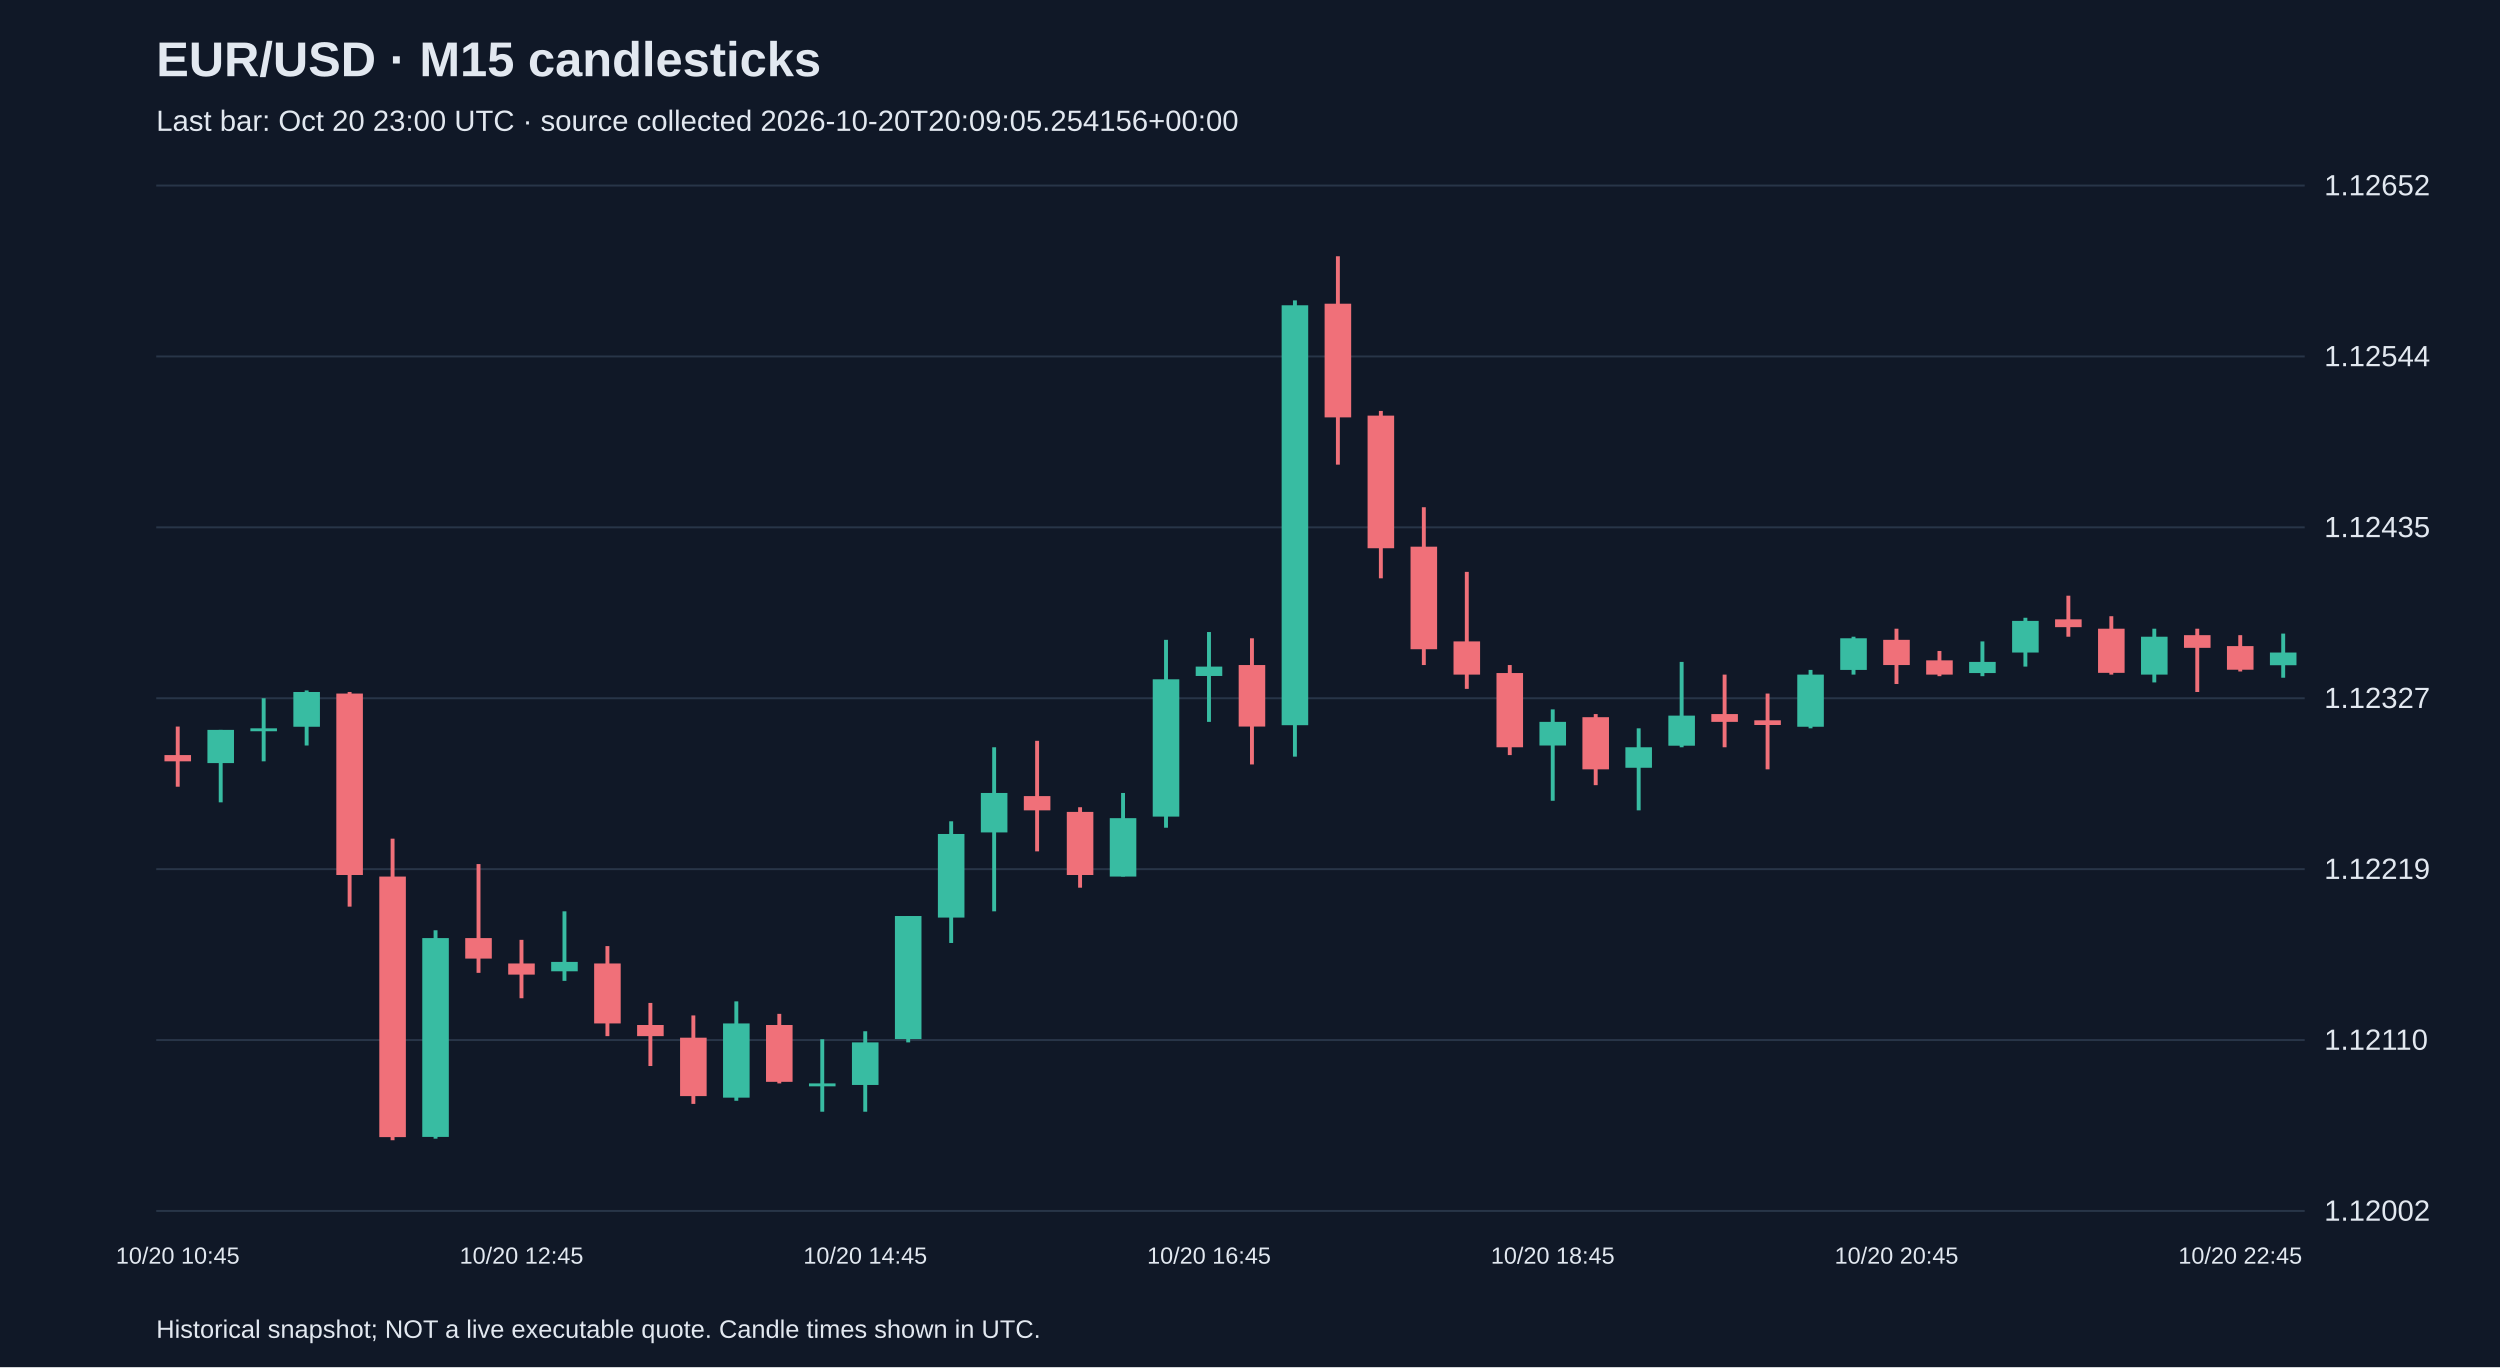
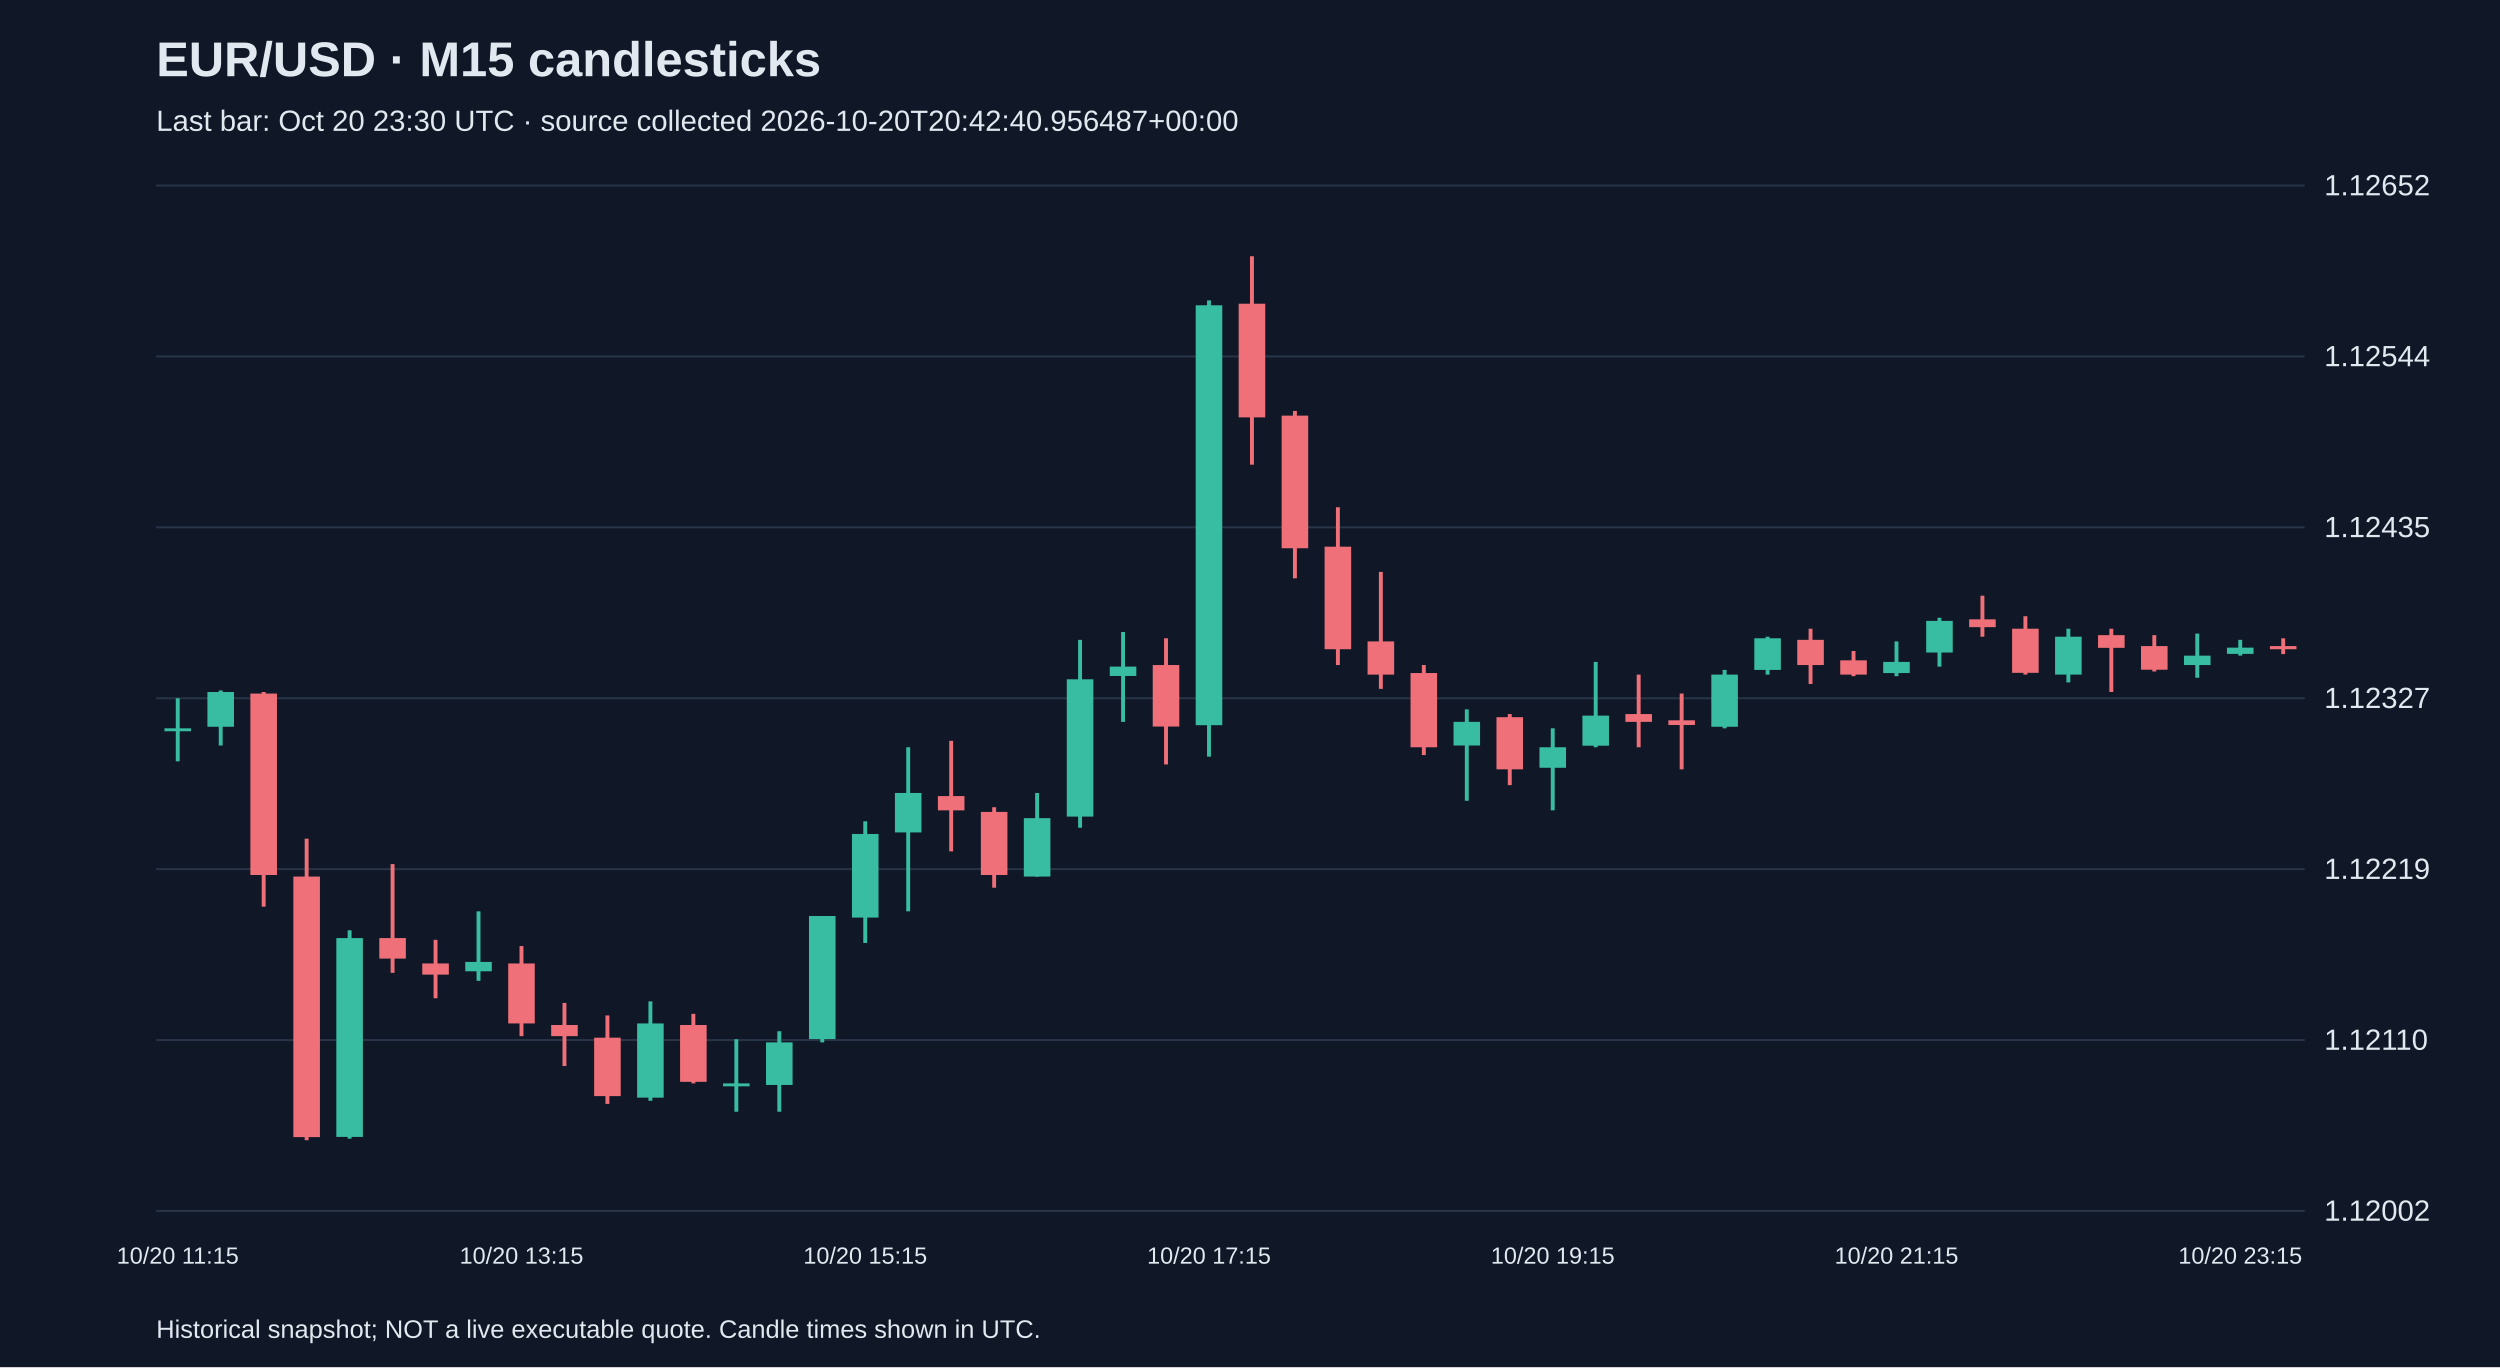
<svg xmlns="http://www.w3.org/2000/svg" viewBox="0 0 1280 700">
  <rect width="100%" height="100%" fill="#101827" />
  <style>text{font-family:Arial,sans-serif;fill:#e2e8f0}</style>
  <text x="80" y="39" font-size="25" font-weight="bold">EUR/USD · M15 candlesticks</text>
-   <text x="80" y="67" font-size="15" fill="#a6b1c5">Last bar: Oct 20 23:00 UTC · source collected 2026-10-20T20:09:05.254156+00:00</text>
+   <text x="80" y="67" font-size="15" fill="#a6b1c5">Last bar: Oct 20 23:30 UTC · source collected 2026-10-20T20:42:40.956487+00:00</text>
  <line x1="80" y1="620.0" x2="1180" y2="620.0" stroke="#283548" />
  <text x="1190" y="625.0" font-size="15">1.12002</text>
  <line x1="80" y1="532.5" x2="1180" y2="532.5" stroke="#283548" />
  <text x="1190" y="537.5" font-size="15">1.12110</text>
  <line x1="80" y1="445.0" x2="1180" y2="445.0" stroke="#283548" />
  <text x="1190" y="450.0" font-size="15">1.12219</text>
  <line x1="80" y1="357.5" x2="1180" y2="357.5" stroke="#283548" />
  <text x="1190" y="362.5" font-size="15">1.12327</text>
  <line x1="80" y1="270.0" x2="1180" y2="270.0" stroke="#283548" />
  <text x="1190" y="275.0" font-size="15">1.12435</text>
  <line x1="80" y1="182.5" x2="1180" y2="182.5" stroke="#283548" />
  <text x="1190" y="187.5" font-size="15">1.12544</text>
  <line x1="80" y1="95.0" x2="1180" y2="95.0" stroke="#283548" />
  <text x="1190" y="100.0" font-size="15">1.12652</text>
-   <line x1="91.0" y1="372.0" x2="91.0" y2="402.8" stroke="#f07079" stroke-width="2" />
-   <rect x="84.2" y="386.6" width="13.6" height="3.2" fill="#f07079" />
-   <text x="91.0" y="647" text-anchor="middle" font-size="12">10/20 10:45</text>
-   <line x1="113.0" y1="373.7" x2="113.0" y2="410.8" stroke="#38bca2" stroke-width="2" />
-   <rect x="106.2" y="373.7" width="13.6" height="17.0" fill="#38bca2" />
-   <line x1="135.0" y1="357.5" x2="135.0" y2="389.8" stroke="#38bca2" stroke-width="2" />
-   <rect x="128.2" y="372.9" width="13.6" height="1.5" fill="#38bca2" />
-   <line x1="157.0" y1="353.5" x2="157.0" y2="381.7" stroke="#38bca2" stroke-width="2" />
-   <rect x="150.2" y="354.3" width="13.6" height="17.8" fill="#38bca2" />
-   <line x1="179.0" y1="354.3" x2="179.0" y2="464.2" stroke="#f07079" stroke-width="2" />
-   <rect x="172.2" y="355.1" width="13.6" height="92.9" fill="#f07079" />
-   <line x1="201.0" y1="429.4" x2="201.0" y2="583.8" stroke="#f07079" stroke-width="2" />
-   <rect x="194.2" y="448.8" width="13.6" height="133.4" fill="#f07079" />
-   <line x1="223.0" y1="476.3" x2="223.0" y2="583.0" stroke="#38bca2" stroke-width="2" />
-   <rect x="216.2" y="480.3" width="13.6" height="101.8" fill="#38bca2" />
-   <line x1="245.0" y1="442.4" x2="245.0" y2="498.1" stroke="#f07079" stroke-width="2" />
-   <rect x="238.2" y="480.3" width="13.6" height="10.5" fill="#f07079" />
-   <line x1="267.0" y1="481.2" x2="267.0" y2="511.1" stroke="#f07079" stroke-width="2" />
-   <rect x="260.2" y="493.3" width="13.6" height="5.7" fill="#f07079" />
-   <text x="267.0" y="647" text-anchor="middle" font-size="12">10/20 12:45</text>
-   <line x1="289.0" y1="466.6" x2="289.0" y2="502.2" stroke="#38bca2" stroke-width="2" />
-   <rect x="282.2" y="492.5" width="13.6" height="4.8" fill="#38bca2" />
-   <line x1="311.0" y1="484.4" x2="311.0" y2="530.5" stroke="#f07079" stroke-width="2" />
-   <rect x="304.2" y="493.3" width="13.6" height="30.7" fill="#f07079" />
-   <line x1="333.0" y1="513.5" x2="333.0" y2="545.8" stroke="#f07079" stroke-width="2" />
-   <rect x="326.2" y="524.8" width="13.6" height="5.7" fill="#f07079" />
-   <line x1="355.0" y1="519.9" x2="355.0" y2="565.2" stroke="#f07079" stroke-width="2" />
-   <rect x="348.2" y="531.3" width="13.6" height="29.9" fill="#f07079" />
-   <line x1="377.0" y1="512.7" x2="377.0" y2="563.6" stroke="#38bca2" stroke-width="2" />
-   <rect x="370.2" y="524.0" width="13.6" height="38.0" fill="#38bca2" />
-   <line x1="399.0" y1="519.1" x2="399.0" y2="554.7" stroke="#f07079" stroke-width="2" />
-   <rect x="392.2" y="524.8" width="13.6" height="29.1" fill="#f07079" />
-   <line x1="421.0" y1="532.1" x2="421.0" y2="569.2" stroke="#38bca2" stroke-width="2" />
-   <rect x="414.2" y="554.7" width="13.6" height="1.5" fill="#38bca2" />
-   <line x1="443.0" y1="528.0" x2="443.0" y2="569.2" stroke="#38bca2" stroke-width="2" />
-   <rect x="436.2" y="533.7" width="13.6" height="21.8" fill="#38bca2" />
-   <text x="443.0" y="647" text-anchor="middle" font-size="12">10/20 14:45</text>
-   <line x1="465.0" y1="469.0" x2="465.0" y2="533.7" stroke="#38bca2" stroke-width="2" />
-   <rect x="458.2" y="469.0" width="13.6" height="63.0" fill="#38bca2" />
-   <line x1="487.0" y1="420.5" x2="487.0" y2="482.8" stroke="#38bca2" stroke-width="2" />
-   <rect x="480.2" y="427.0" width="13.6" height="42.8" fill="#38bca2" />
-   <line x1="509.0" y1="382.6" x2="509.0" y2="466.6" stroke="#38bca2" stroke-width="2" />
-   <rect x="502.2" y="406.0" width="13.6" height="20.2" fill="#38bca2" />
-   <line x1="531.0" y1="379.3" x2="531.0" y2="435.9" stroke="#f07079" stroke-width="2" />
-   <rect x="524.2" y="407.6" width="13.6" height="7.3" fill="#f07079" />
-   <line x1="553.0" y1="413.3" x2="553.0" y2="454.5" stroke="#f07079" stroke-width="2" />
-   <rect x="546.2" y="415.7" width="13.6" height="32.3" fill="#f07079" />
-   <line x1="575.0" y1="406.0" x2="575.0" y2="448.8" stroke="#38bca2" stroke-width="2" />
-   <rect x="568.2" y="418.9" width="13.6" height="29.9" fill="#38bca2" />
-   <line x1="597.0" y1="327.6" x2="597.0" y2="423.8" stroke="#38bca2" stroke-width="2" />
-   <rect x="590.2" y="347.8" width="13.6" height="70.3" fill="#38bca2" />
-   <line x1="619.0" y1="323.6" x2="619.0" y2="369.6" stroke="#38bca2" stroke-width="2" />
-   <rect x="612.2" y="341.3" width="13.6" height="4.8" fill="#38bca2" />
-   <text x="619.0" y="647" text-anchor="middle" font-size="12">10/20 16:45</text>
-   <line x1="641.0" y1="326.8" x2="641.0" y2="391.4" stroke="#f07079" stroke-width="2" />
-   <rect x="634.2" y="340.5" width="13.6" height="31.5" fill="#f07079" />
-   <line x1="663.0" y1="153.8" x2="663.0" y2="387.4" stroke="#38bca2" stroke-width="2" />
-   <rect x="656.2" y="156.3" width="13.6" height="215.0" fill="#38bca2" />
-   <line x1="685.0" y1="131.2" x2="685.0" y2="237.9" stroke="#f07079" stroke-width="2" />
-   <rect x="678.2" y="155.5" width="13.6" height="58.2" fill="#f07079" />
-   <line x1="707.0" y1="210.4" x2="707.0" y2="296.1" stroke="#f07079" stroke-width="2" />
-   <rect x="700.2" y="212.8" width="13.6" height="67.9" fill="#f07079" />
-   <line x1="729.0" y1="259.7" x2="729.0" y2="340.5" stroke="#f07079" stroke-width="2" />
-   <rect x="722.2" y="279.9" width="13.6" height="52.5" fill="#f07079" />
-   <line x1="751.0" y1="292.8" x2="751.0" y2="352.7" stroke="#f07079" stroke-width="2" />
-   <rect x="744.2" y="328.4" width="13.6" height="17.0" fill="#f07079" />
-   <line x1="773.0" y1="340.5" x2="773.0" y2="386.6" stroke="#f07079" stroke-width="2" />
-   <rect x="766.2" y="344.6" width="13.6" height="38.0" fill="#f07079" />
-   <line x1="795.0" y1="363.2" x2="795.0" y2="410.0" stroke="#38bca2" stroke-width="2" />
-   <rect x="788.2" y="369.6" width="13.6" height="12.1" fill="#38bca2" />
-   <text x="795.0" y="647" text-anchor="middle" font-size="12">10/20 18:45</text>
-   <line x1="817.0" y1="365.6" x2="817.0" y2="402.0" stroke="#f07079" stroke-width="2" />
-   <rect x="810.2" y="367.2" width="13.6" height="26.7" fill="#f07079" />
-   <line x1="839.0" y1="372.9" x2="839.0" y2="414.9" stroke="#38bca2" stroke-width="2" />
-   <rect x="832.2" y="382.6" width="13.6" height="10.5" fill="#38bca2" />
-   <line x1="861.0" y1="338.9" x2="861.0" y2="382.6" stroke="#38bca2" stroke-width="2" />
-   <rect x="854.2" y="366.4" width="13.6" height="15.4" fill="#38bca2" />
-   <line x1="883.0" y1="345.4" x2="883.0" y2="382.6" stroke="#f07079" stroke-width="2" />
-   <rect x="876.2" y="365.6" width="13.6" height="4.0" fill="#f07079" />
-   <line x1="905.0" y1="355.1" x2="905.0" y2="393.9" stroke="#f07079" stroke-width="2" />
-   <rect x="898.2" y="368.8" width="13.6" height="2.4" fill="#f07079" />
-   <line x1="927.0" y1="343.0" x2="927.0" y2="372.9" stroke="#38bca2" stroke-width="2" />
-   <rect x="920.2" y="345.4" width="13.6" height="26.7" fill="#38bca2" />
-   <line x1="949.0" y1="326.0" x2="949.0" y2="345.4" stroke="#38bca2" stroke-width="2" />
-   <rect x="942.2" y="326.8" width="13.6" height="16.2" fill="#38bca2" />
-   <line x1="971.0" y1="321.9" x2="971.0" y2="350.2" stroke="#f07079" stroke-width="2" />
-   <rect x="964.2" y="327.6" width="13.6" height="12.9" fill="#f07079" />
-   <text x="971.0" y="647" text-anchor="middle" font-size="12">10/20 20:45</text>
-   <line x1="993.0" y1="333.3" x2="993.0" y2="346.2" stroke="#f07079" stroke-width="2" />
-   <rect x="986.2" y="338.1" width="13.6" height="7.3" fill="#f07079" />
-   <line x1="1015.0" y1="328.4" x2="1015.0" y2="346.2" stroke="#38bca2" stroke-width="2" />
-   <rect x="1008.2" y="338.9" width="13.6" height="5.7" fill="#38bca2" />
-   <line x1="1037.0" y1="316.3" x2="1037.0" y2="341.3" stroke="#38bca2" stroke-width="2" />
-   <rect x="1030.2" y="317.9" width="13.6" height="16.2" fill="#38bca2" />
-   <line x1="1059.0" y1="305.0" x2="1059.0" y2="326.0" stroke="#f07079" stroke-width="2" />
-   <rect x="1052.2" y="317.1" width="13.6" height="4.0" fill="#f07079" />
-   <line x1="1081.0" y1="315.5" x2="1081.0" y2="345.4" stroke="#f07079" stroke-width="2" />
-   <rect x="1074.2" y="321.9" width="13.6" height="22.6" fill="#f07079" />
-   <line x1="1103.0" y1="321.9" x2="1103.0" y2="349.4" stroke="#38bca2" stroke-width="2" />
-   <rect x="1096.2" y="326.0" width="13.6" height="19.4" fill="#38bca2" />
-   <line x1="1125.0" y1="321.9" x2="1125.0" y2="354.3" stroke="#f07079" stroke-width="2" />
-   <rect x="1118.2" y="325.2" width="13.6" height="6.5" fill="#f07079" />
-   <line x1="1147.0" y1="325.2" x2="1147.0" y2="343.8" stroke="#f07079" stroke-width="2" />
-   <rect x="1140.2" y="330.8" width="13.6" height="12.1" fill="#f07079" />
-   <text x="1147.0" y="647" text-anchor="middle" font-size="12">10/20 22:45</text>
-   <line x1="1169.0" y1="324.4" x2="1169.0" y2="347.0" stroke="#38bca2" stroke-width="2" />
-   <rect x="1162.2" y="334.1" width="13.6" height="6.5" fill="#38bca2" />
+   <line x1="91.0" y1="357.5" x2="91.0" y2="389.8" stroke="#38bca2" stroke-width="2" />
+   <rect x="84.2" y="372.9" width="13.6" height="1.5" fill="#38bca2" />
+   <text x="91.0" y="647" text-anchor="middle" font-size="12">10/20 11:15</text>
+   <line x1="113.0" y1="353.5" x2="113.0" y2="381.7" stroke="#38bca2" stroke-width="2" />
+   <rect x="106.2" y="354.3" width="13.6" height="17.8" fill="#38bca2" />
+   <line x1="135.0" y1="354.3" x2="135.0" y2="464.2" stroke="#f07079" stroke-width="2" />
+   <rect x="128.2" y="355.1" width="13.6" height="92.9" fill="#f07079" />
+   <line x1="157.0" y1="429.4" x2="157.0" y2="583.8" stroke="#f07079" stroke-width="2" />
+   <rect x="150.2" y="448.8" width="13.6" height="133.4" fill="#f07079" />
+   <line x1="179.0" y1="476.3" x2="179.0" y2="583.0" stroke="#38bca2" stroke-width="2" />
+   <rect x="172.2" y="480.3" width="13.6" height="101.8" fill="#38bca2" />
+   <line x1="201.0" y1="442.4" x2="201.0" y2="498.1" stroke="#f07079" stroke-width="2" />
+   <rect x="194.2" y="480.3" width="13.6" height="10.5" fill="#f07079" />
+   <line x1="223.0" y1="481.2" x2="223.0" y2="511.1" stroke="#f07079" stroke-width="2" />
+   <rect x="216.2" y="493.3" width="13.6" height="5.7" fill="#f07079" />
+   <line x1="245.0" y1="466.6" x2="245.0" y2="502.2" stroke="#38bca2" stroke-width="2" />
+   <rect x="238.2" y="492.5" width="13.6" height="4.8" fill="#38bca2" />
+   <line x1="267.0" y1="484.4" x2="267.0" y2="530.5" stroke="#f07079" stroke-width="2" />
+   <rect x="260.2" y="493.3" width="13.6" height="30.7" fill="#f07079" />
+   <text x="267.0" y="647" text-anchor="middle" font-size="12">10/20 13:15</text>
+   <line x1="289.0" y1="513.5" x2="289.0" y2="545.8" stroke="#f07079" stroke-width="2" />
+   <rect x="282.2" y="524.8" width="13.6" height="5.7" fill="#f07079" />
+   <line x1="311.0" y1="519.9" x2="311.0" y2="565.2" stroke="#f07079" stroke-width="2" />
+   <rect x="304.2" y="531.3" width="13.6" height="29.9" fill="#f07079" />
+   <line x1="333.0" y1="512.7" x2="333.0" y2="563.6" stroke="#38bca2" stroke-width="2" />
+   <rect x="326.2" y="524.0" width="13.6" height="38.0" fill="#38bca2" />
+   <line x1="355.0" y1="519.1" x2="355.0" y2="554.7" stroke="#f07079" stroke-width="2" />
+   <rect x="348.2" y="524.8" width="13.6" height="29.1" fill="#f07079" />
+   <line x1="377.0" y1="532.1" x2="377.0" y2="569.2" stroke="#38bca2" stroke-width="2" />
+   <rect x="370.2" y="554.7" width="13.6" height="1.5" fill="#38bca2" />
+   <line x1="399.0" y1="528.0" x2="399.0" y2="569.2" stroke="#38bca2" stroke-width="2" />
+   <rect x="392.2" y="533.7" width="13.6" height="21.8" fill="#38bca2" />
+   <line x1="421.0" y1="469.0" x2="421.0" y2="533.7" stroke="#38bca2" stroke-width="2" />
+   <rect x="414.2" y="469.0" width="13.6" height="63.0" fill="#38bca2" />
+   <line x1="443.0" y1="420.5" x2="443.0" y2="482.8" stroke="#38bca2" stroke-width="2" />
+   <rect x="436.2" y="427.0" width="13.6" height="42.8" fill="#38bca2" />
+   <text x="443.0" y="647" text-anchor="middle" font-size="12">10/20 15:15</text>
+   <line x1="465.0" y1="382.6" x2="465.0" y2="466.6" stroke="#38bca2" stroke-width="2" />
+   <rect x="458.2" y="406.0" width="13.6" height="20.2" fill="#38bca2" />
+   <line x1="487.0" y1="379.3" x2="487.0" y2="435.9" stroke="#f07079" stroke-width="2" />
+   <rect x="480.2" y="407.6" width="13.6" height="7.3" fill="#f07079" />
+   <line x1="509.0" y1="413.3" x2="509.0" y2="454.5" stroke="#f07079" stroke-width="2" />
+   <rect x="502.2" y="415.7" width="13.6" height="32.3" fill="#f07079" />
+   <line x1="531.0" y1="406.0" x2="531.0" y2="448.8" stroke="#38bca2" stroke-width="2" />
+   <rect x="524.2" y="418.9" width="13.6" height="29.9" fill="#38bca2" />
+   <line x1="553.0" y1="327.6" x2="553.0" y2="423.8" stroke="#38bca2" stroke-width="2" />
+   <rect x="546.2" y="347.8" width="13.6" height="70.3" fill="#38bca2" />
+   <line x1="575.0" y1="323.6" x2="575.0" y2="369.6" stroke="#38bca2" stroke-width="2" />
+   <rect x="568.2" y="341.3" width="13.6" height="4.8" fill="#38bca2" />
+   <line x1="597.0" y1="326.8" x2="597.0" y2="391.4" stroke="#f07079" stroke-width="2" />
+   <rect x="590.2" y="340.5" width="13.6" height="31.5" fill="#f07079" />
+   <line x1="619.0" y1="153.8" x2="619.0" y2="387.4" stroke="#38bca2" stroke-width="2" />
+   <rect x="612.2" y="156.3" width="13.6" height="215.0" fill="#38bca2" />
+   <text x="619.0" y="647" text-anchor="middle" font-size="12">10/20 17:15</text>
+   <line x1="641.0" y1="131.2" x2="641.0" y2="237.9" stroke="#f07079" stroke-width="2" />
+   <rect x="634.2" y="155.5" width="13.6" height="58.2" fill="#f07079" />
+   <line x1="663.0" y1="210.4" x2="663.0" y2="296.1" stroke="#f07079" stroke-width="2" />
+   <rect x="656.2" y="212.8" width="13.6" height="67.9" fill="#f07079" />
+   <line x1="685.0" y1="259.7" x2="685.0" y2="340.5" stroke="#f07079" stroke-width="2" />
+   <rect x="678.2" y="279.9" width="13.6" height="52.5" fill="#f07079" />
+   <line x1="707.0" y1="292.8" x2="707.0" y2="352.7" stroke="#f07079" stroke-width="2" />
+   <rect x="700.2" y="328.4" width="13.6" height="17.0" fill="#f07079" />
+   <line x1="729.0" y1="340.5" x2="729.0" y2="386.6" stroke="#f07079" stroke-width="2" />
+   <rect x="722.2" y="344.6" width="13.6" height="38.0" fill="#f07079" />
+   <line x1="751.0" y1="363.2" x2="751.0" y2="410.0" stroke="#38bca2" stroke-width="2" />
+   <rect x="744.2" y="369.6" width="13.6" height="12.1" fill="#38bca2" />
+   <line x1="773.0" y1="365.6" x2="773.0" y2="402.0" stroke="#f07079" stroke-width="2" />
+   <rect x="766.2" y="367.2" width="13.6" height="26.7" fill="#f07079" />
+   <line x1="795.0" y1="372.9" x2="795.0" y2="414.9" stroke="#38bca2" stroke-width="2" />
+   <rect x="788.2" y="382.6" width="13.6" height="10.5" fill="#38bca2" />
+   <text x="795.0" y="647" text-anchor="middle" font-size="12">10/20 19:15</text>
+   <line x1="817.0" y1="338.9" x2="817.0" y2="382.6" stroke="#38bca2" stroke-width="2" />
+   <rect x="810.2" y="366.4" width="13.6" height="15.4" fill="#38bca2" />
+   <line x1="839.0" y1="345.4" x2="839.0" y2="382.6" stroke="#f07079" stroke-width="2" />
+   <rect x="832.2" y="365.6" width="13.6" height="4.0" fill="#f07079" />
+   <line x1="861.0" y1="355.1" x2="861.0" y2="393.9" stroke="#f07079" stroke-width="2" />
+   <rect x="854.2" y="368.8" width="13.6" height="2.4" fill="#f07079" />
+   <line x1="883.0" y1="343.0" x2="883.0" y2="372.9" stroke="#38bca2" stroke-width="2" />
+   <rect x="876.2" y="345.4" width="13.6" height="26.7" fill="#38bca2" />
+   <line x1="905.0" y1="326.0" x2="905.0" y2="345.4" stroke="#38bca2" stroke-width="2" />
+   <rect x="898.2" y="326.8" width="13.6" height="16.2" fill="#38bca2" />
+   <line x1="927.0" y1="321.9" x2="927.0" y2="350.2" stroke="#f07079" stroke-width="2" />
+   <rect x="920.2" y="327.6" width="13.6" height="12.9" fill="#f07079" />
+   <line x1="949.0" y1="333.3" x2="949.0" y2="346.2" stroke="#f07079" stroke-width="2" />
+   <rect x="942.2" y="338.1" width="13.6" height="7.3" fill="#f07079" />
+   <line x1="971.0" y1="328.4" x2="971.0" y2="346.2" stroke="#38bca2" stroke-width="2" />
+   <rect x="964.2" y="338.9" width="13.6" height="5.7" fill="#38bca2" />
+   <text x="971.0" y="647" text-anchor="middle" font-size="12">10/20 21:15</text>
+   <line x1="993.0" y1="316.3" x2="993.0" y2="341.3" stroke="#38bca2" stroke-width="2" />
+   <rect x="986.2" y="317.9" width="13.6" height="16.2" fill="#38bca2" />
+   <line x1="1015.0" y1="305.0" x2="1015.0" y2="326.0" stroke="#f07079" stroke-width="2" />
+   <rect x="1008.2" y="317.1" width="13.6" height="4.0" fill="#f07079" />
+   <line x1="1037.0" y1="315.5" x2="1037.0" y2="345.4" stroke="#f07079" stroke-width="2" />
+   <rect x="1030.2" y="321.9" width="13.6" height="22.6" fill="#f07079" />
+   <line x1="1059.0" y1="321.9" x2="1059.0" y2="349.4" stroke="#38bca2" stroke-width="2" />
+   <rect x="1052.2" y="326.0" width="13.6" height="19.4" fill="#38bca2" />
+   <line x1="1081.0" y1="321.9" x2="1081.0" y2="354.3" stroke="#f07079" stroke-width="2" />
+   <rect x="1074.2" y="325.2" width="13.6" height="6.5" fill="#f07079" />
+   <line x1="1103.0" y1="325.2" x2="1103.0" y2="343.8" stroke="#f07079" stroke-width="2" />
+   <rect x="1096.2" y="330.8" width="13.6" height="12.1" fill="#f07079" />
+   <line x1="1125.0" y1="324.4" x2="1125.0" y2="347.0" stroke="#38bca2" stroke-width="2" />
+   <rect x="1118.2" y="335.7" width="13.6" height="4.8" fill="#38bca2" />
+   <line x1="1147.0" y1="327.6" x2="1147.0" y2="335.7" stroke="#38bca2" stroke-width="2" />
+   <rect x="1140.2" y="331.6" width="13.6" height="3.2" fill="#38bca2" />
+   <text x="1147.0" y="647" text-anchor="middle" font-size="12">10/20 23:15</text>
+   <line x1="1169.0" y1="326.8" x2="1169.0" y2="334.9" stroke="#f07079" stroke-width="2" />
+   <rect x="1162.2" y="330.8" width="13.6" height="1.6" fill="#f07079" />
  <text x="80" y="685" font-size="13">Historical snapshot; NOT a live executable quote. Candle times shown in UTC.</text>
</svg>
